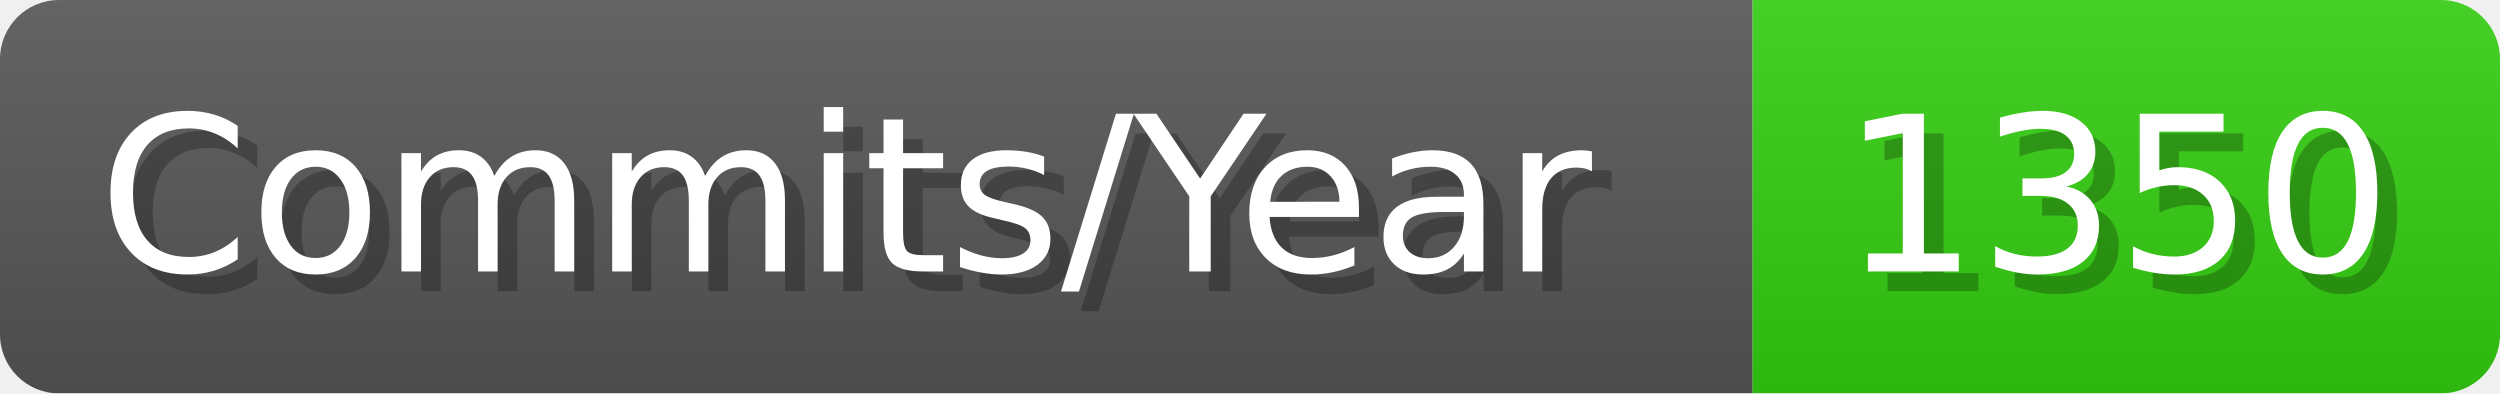
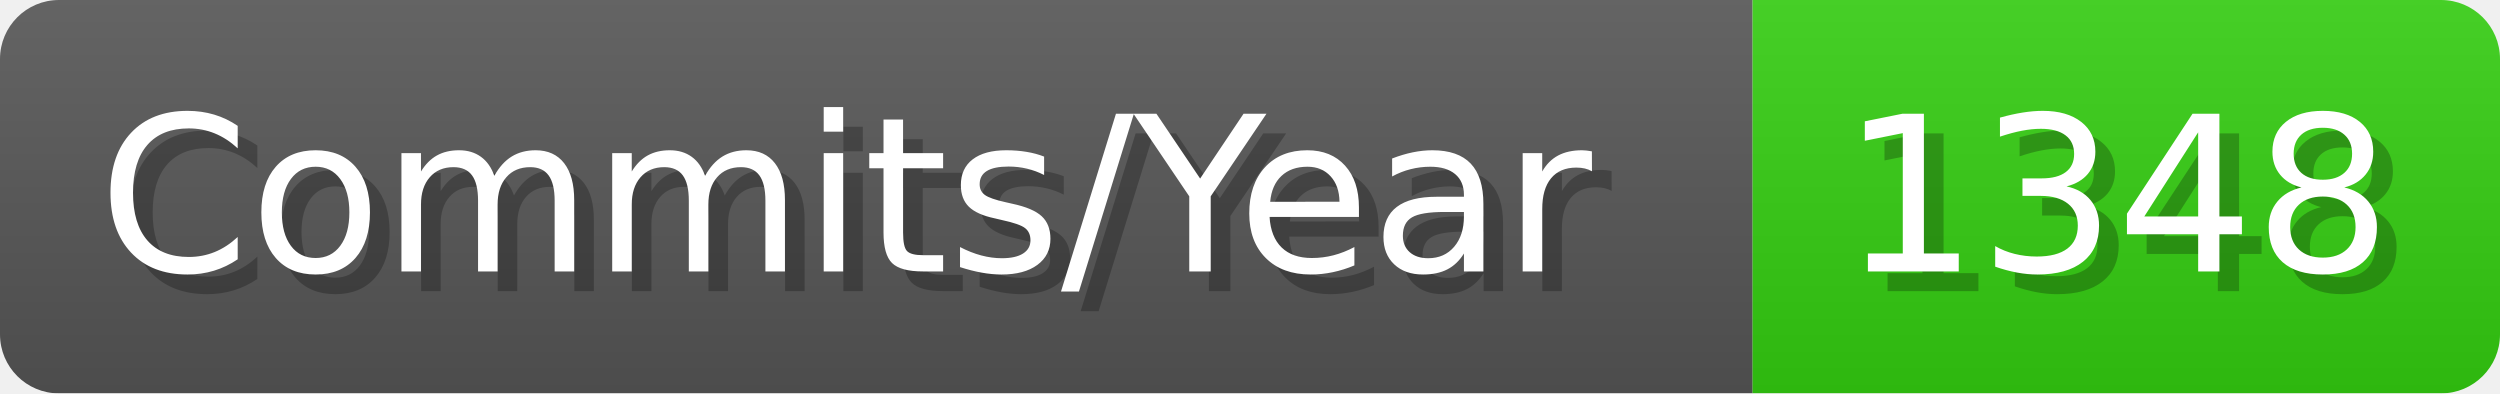
- <svg xmlns="http://www.w3.org/2000/svg" width="127.1" height="20" viewBox="0 0 1271 200" role="img" aria-label="Commits/Year: 1350">
+ <svg xmlns="http://www.w3.org/2000/svg" width="127.1" height="20" viewBox="0 0 1271 200" role="img" aria-label="Commits/Year: 1348">
  <linearGradient id="aUPdi" x2="0" y2="100%">
    <stop offset="0" stop-opacity=".1" stop-color="#EEE" />
    <stop offset="1" stop-opacity=".1" />
  </linearGradient>
  <mask id="WfAiQ">
    <rect width="1271" height="200" rx="30" fill="#FFF" />
  </mask>
  <g mask="url(#WfAiQ)">
    <rect width="891" height="200" fill="#555" />
    <rect width="380" height="200" fill="#3C1" x="891" />
    <rect width="1271" height="200" fill="url(#aUPdi)" />
  </g>
  <g aria-hidden="true" fill="#fff" text-anchor="start" font-family="Verdana,DejaVu Sans,sans-serif" font-size="110">
    <text x="60" y="148" textLength="791" fill="#000" opacity="0.25">Commits/Year</text>
    <text x="50" y="138" textLength="791">Commits/Year</text>
-     <text x="946" y="148" textLength="280" fill="#000" opacity="0.25">1350</text>
-     <text x="936" y="138" textLength="280">1350</text>
+     <text x="946" y="148" textLength="280" fill="#000" opacity="0.25">1348</text>
+     <text x="936" y="138" textLength="280">1348</text>
  </g>
</svg>
